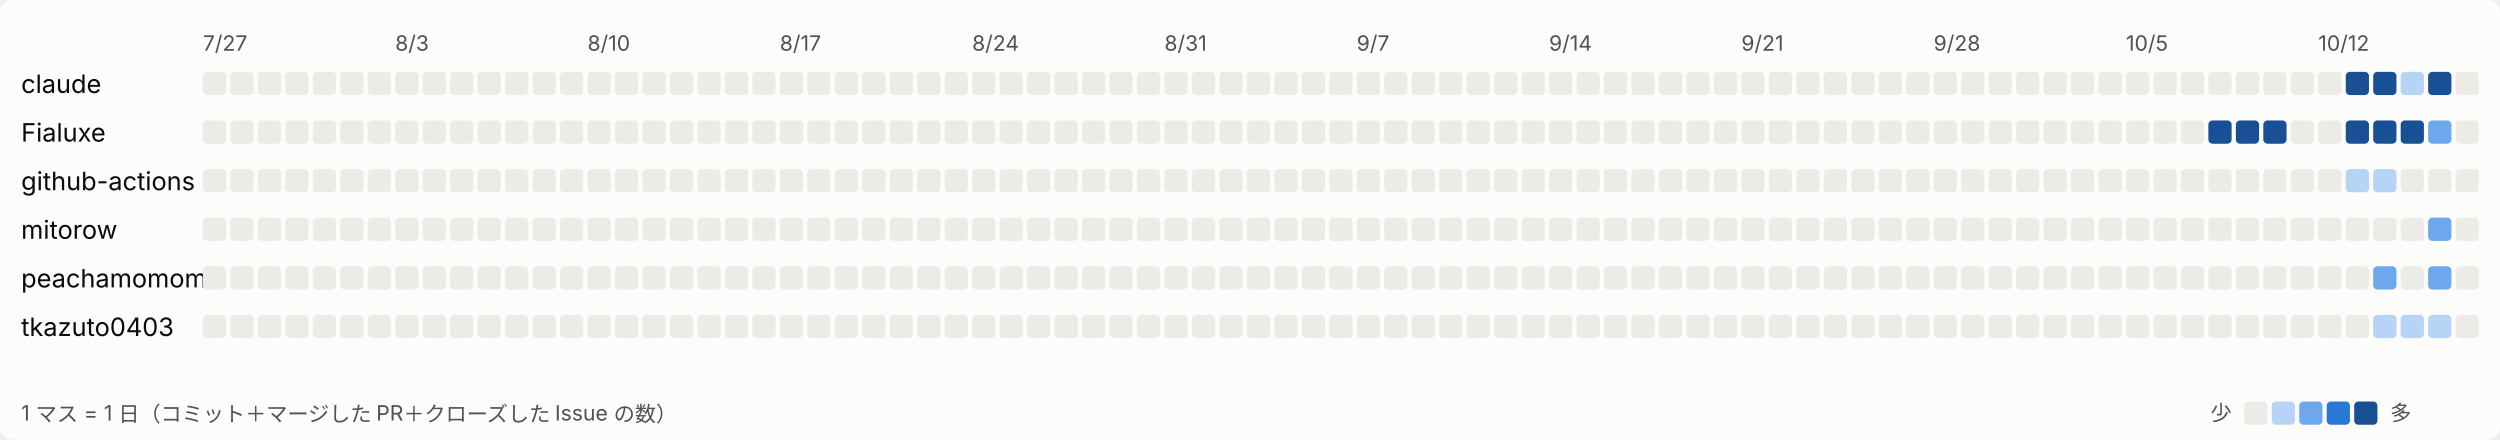
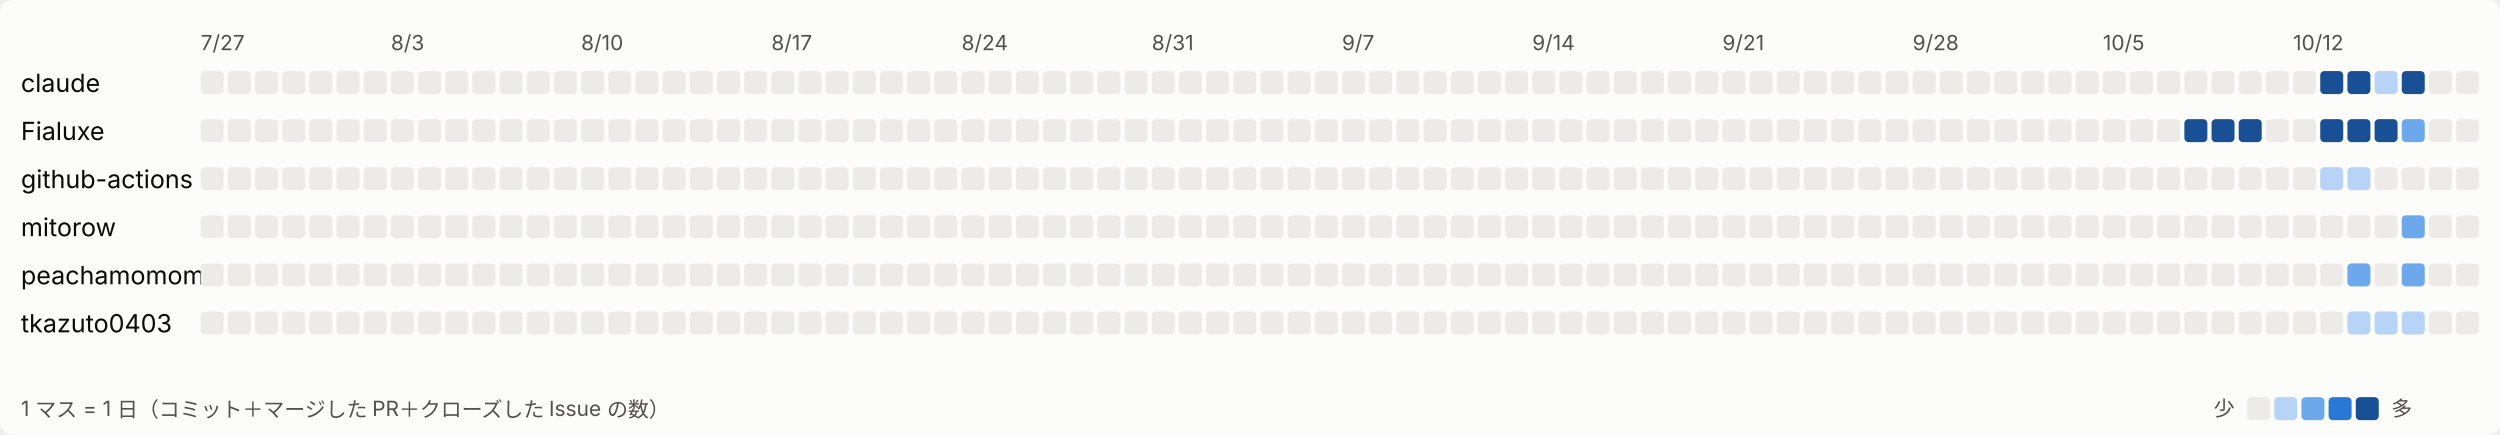
- <svg xmlns="http://www.w3.org/2000/svg" width="1183" height="208" viewBox="0 0 1183 208" role="img" aria-label="日ごとの活動">
+ <svg xmlns="http://www.w3.org/2000/svg" width="1196" height="208" viewBox="0 0 1196 208" role="img" aria-label="日ごとの活動">
  <style>
svg{font-family:system-ui,-apple-system,'Segoe UI','Hiragino Sans','Noto Sans JP',sans-serif}
.bg{fill:#fcfcfb}.t1{fill:#0b0b0b;font-size:12px}.t2{fill:#52514e;font-size:10px}.l0{fill:#ecebe8}.l1{fill:#b7d3f6}.l2{fill:#6da7ec}.l3{fill:#2a78d6}.l4{fill:#184f95}
@media (prefers-color-scheme: dark){.bg{fill:#1a1a19}.t1{fill:#ffffff}.t2{fill:#c3c2b7}.l0{fill:#2c2c2a}.l1{fill:#184f95}.l2{fill:#256abf}.l3{fill:#3987e5}.l4{fill:#86b6ef}}
</style>
-   <rect class="bg" width="1183" height="208" rx="6" />
+   <rect class="bg" width="1196" height="208" rx="6" />
  <text class="t2" x="96" y="24">7/27</text>
  <text class="t2" x="187" y="24">8/3</text>
  <text class="t2" x="278" y="24">8/10</text>
  <text class="t2" x="369" y="24">8/17</text>
  <text class="t2" x="460" y="24">8/24</text>
  <text class="t2" x="551" y="24">8/31</text>
  <text class="t2" x="642" y="24">9/7</text>
  <text class="t2" x="733" y="24">9/14</text>
  <text class="t2" x="824" y="24">9/21</text>
  <text class="t2" x="915" y="24">9/28</text>
  <text class="t2" x="1006" y="24">10/5</text>
  <text class="t2" x="1097" y="24">10/12</text>
  <text class="t1" x="10" y="44">claude</text>
  <rect class="l0" x="96" y="34" width="11" height="11" rx="2" />
  <rect class="l0" x="109" y="34" width="11" height="11" rx="2" />
  <rect class="l0" x="122" y="34" width="11" height="11" rx="2" />
  <rect class="l0" x="135" y="34" width="11" height="11" rx="2" />
  <rect class="l0" x="148" y="34" width="11" height="11" rx="2" />
  <rect class="l0" x="161" y="34" width="11" height="11" rx="2" />
  <rect class="l0" x="174" y="34" width="11" height="11" rx="2" />
  <rect class="l0" x="187" y="34" width="11" height="11" rx="2" />
  <rect class="l0" x="200" y="34" width="11" height="11" rx="2" />
  <rect class="l0" x="213" y="34" width="11" height="11" rx="2" />
  <rect class="l0" x="226" y="34" width="11" height="11" rx="2" />
  <rect class="l0" x="239" y="34" width="11" height="11" rx="2" />
  <rect class="l0" x="252" y="34" width="11" height="11" rx="2" />
  <rect class="l0" x="265" y="34" width="11" height="11" rx="2" />
  <rect class="l0" x="278" y="34" width="11" height="11" rx="2" />
  <rect class="l0" x="291" y="34" width="11" height="11" rx="2" />
  <rect class="l0" x="304" y="34" width="11" height="11" rx="2" />
  <rect class="l0" x="317" y="34" width="11" height="11" rx="2" />
  <rect class="l0" x="330" y="34" width="11" height="11" rx="2" />
  <rect class="l0" x="343" y="34" width="11" height="11" rx="2" />
  <rect class="l0" x="356" y="34" width="11" height="11" rx="2" />
  <rect class="l0" x="369" y="34" width="11" height="11" rx="2" />
  <rect class="l0" x="382" y="34" width="11" height="11" rx="2" />
  <rect class="l0" x="395" y="34" width="11" height="11" rx="2" />
  <rect class="l0" x="408" y="34" width="11" height="11" rx="2" />
  <rect class="l0" x="421" y="34" width="11" height="11" rx="2" />
  <rect class="l0" x="434" y="34" width="11" height="11" rx="2" />
  <rect class="l0" x="447" y="34" width="11" height="11" rx="2" />
  <rect class="l0" x="460" y="34" width="11" height="11" rx="2" />
  <rect class="l0" x="473" y="34" width="11" height="11" rx="2" />
  <rect class="l0" x="486" y="34" width="11" height="11" rx="2" />
  <rect class="l0" x="499" y="34" width="11" height="11" rx="2" />
  <rect class="l0" x="512" y="34" width="11" height="11" rx="2" />
  <rect class="l0" x="525" y="34" width="11" height="11" rx="2" />
  <rect class="l0" x="538" y="34" width="11" height="11" rx="2" />
  <rect class="l0" x="551" y="34" width="11" height="11" rx="2" />
  <rect class="l0" x="564" y="34" width="11" height="11" rx="2" />
  <rect class="l0" x="577" y="34" width="11" height="11" rx="2" />
  <rect class="l0" x="590" y="34" width="11" height="11" rx="2" />
  <rect class="l0" x="603" y="34" width="11" height="11" rx="2" />
  <rect class="l0" x="616" y="34" width="11" height="11" rx="2" />
  <rect class="l0" x="629" y="34" width="11" height="11" rx="2" />
  <rect class="l0" x="642" y="34" width="11" height="11" rx="2" />
  <rect class="l0" x="655" y="34" width="11" height="11" rx="2" />
  <rect class="l0" x="668" y="34" width="11" height="11" rx="2" />
  <rect class="l0" x="681" y="34" width="11" height="11" rx="2" />
  <rect class="l0" x="694" y="34" width="11" height="11" rx="2" />
  <rect class="l0" x="707" y="34" width="11" height="11" rx="2" />
  <rect class="l0" x="720" y="34" width="11" height="11" rx="2" />
  <rect class="l0" x="733" y="34" width="11" height="11" rx="2" />
  <rect class="l0" x="746" y="34" width="11" height="11" rx="2" />
  <rect class="l0" x="759" y="34" width="11" height="11" rx="2" />
  <rect class="l0" x="772" y="34" width="11" height="11" rx="2" />
  <rect class="l0" x="785" y="34" width="11" height="11" rx="2" />
  <rect class="l0" x="798" y="34" width="11" height="11" rx="2" />
  <rect class="l0" x="811" y="34" width="11" height="11" rx="2" />
  <rect class="l0" x="824" y="34" width="11" height="11" rx="2" />
  <rect class="l0" x="837" y="34" width="11" height="11" rx="2" />
  <rect class="l0" x="850" y="34" width="11" height="11" rx="2" />
  <rect class="l0" x="863" y="34" width="11" height="11" rx="2" />
  <rect class="l0" x="876" y="34" width="11" height="11" rx="2" />
  <rect class="l0" x="889" y="34" width="11" height="11" rx="2" />
  <rect class="l0" x="902" y="34" width="11" height="11" rx="2" />
  <rect class="l0" x="915" y="34" width="11" height="11" rx="2" />
  <rect class="l0" x="928" y="34" width="11" height="11" rx="2" />
  <rect class="l0" x="941" y="34" width="11" height="11" rx="2" />
  <rect class="l0" x="954" y="34" width="11" height="11" rx="2" />
  <rect class="l0" x="967" y="34" width="11" height="11" rx="2" />
  <rect class="l0" x="980" y="34" width="11" height="11" rx="2" />
  <rect class="l0" x="993" y="34" width="11" height="11" rx="2" />
  <rect class="l0" x="1006" y="34" width="11" height="11" rx="2" />
  <rect class="l0" x="1019" y="34" width="11" height="11" rx="2" />
  <rect class="l0" x="1032" y="34" width="11" height="11" rx="2" />
  <rect class="l0" x="1045" y="34" width="11" height="11" rx="2" />
  <rect class="l0" x="1058" y="34" width="11" height="11" rx="2" />
  <rect class="l0" x="1071" y="34" width="11" height="11" rx="2" />
  <rect class="l0" x="1084" y="34" width="11" height="11" rx="2" />
  <rect class="l0" x="1097" y="34" width="11" height="11" rx="2" />
  <rect class="l4" x="1110" y="34" width="11" height="11" rx="2" />
  <rect class="l4" x="1123" y="34" width="11" height="11" rx="2" />
  <rect class="l1" x="1136" y="34" width="11" height="11" rx="2" />
  <rect class="l4" x="1149" y="34" width="11" height="11" rx="2" />
  <rect class="l0" x="1162" y="34" width="11" height="11" rx="2" />
+   <rect class="l0" x="1175" y="34" width="11" height="11" rx="2" />
  <text class="t1" x="10" y="67">Fialuxe</text>
  <rect class="l0" x="96" y="57" width="11" height="11" rx="2" />
  <rect class="l0" x="109" y="57" width="11" height="11" rx="2" />
  <rect class="l0" x="122" y="57" width="11" height="11" rx="2" />
  <rect class="l0" x="135" y="57" width="11" height="11" rx="2" />
  <rect class="l0" x="148" y="57" width="11" height="11" rx="2" />
  <rect class="l0" x="161" y="57" width="11" height="11" rx="2" />
  <rect class="l0" x="174" y="57" width="11" height="11" rx="2" />
  <rect class="l0" x="187" y="57" width="11" height="11" rx="2" />
  <rect class="l0" x="200" y="57" width="11" height="11" rx="2" />
  <rect class="l0" x="213" y="57" width="11" height="11" rx="2" />
  <rect class="l0" x="226" y="57" width="11" height="11" rx="2" />
  <rect class="l0" x="239" y="57" width="11" height="11" rx="2" />
  <rect class="l0" x="252" y="57" width="11" height="11" rx="2" />
  <rect class="l0" x="265" y="57" width="11" height="11" rx="2" />
  <rect class="l0" x="278" y="57" width="11" height="11" rx="2" />
  <rect class="l0" x="291" y="57" width="11" height="11" rx="2" />
  <rect class="l0" x="304" y="57" width="11" height="11" rx="2" />
  <rect class="l0" x="317" y="57" width="11" height="11" rx="2" />
  <rect class="l0" x="330" y="57" width="11" height="11" rx="2" />
  <rect class="l0" x="343" y="57" width="11" height="11" rx="2" />
  <rect class="l0" x="356" y="57" width="11" height="11" rx="2" />
  <rect class="l0" x="369" y="57" width="11" height="11" rx="2" />
  <rect class="l0" x="382" y="57" width="11" height="11" rx="2" />
  <rect class="l0" x="395" y="57" width="11" height="11" rx="2" />
  <rect class="l0" x="408" y="57" width="11" height="11" rx="2" />
  <rect class="l0" x="421" y="57" width="11" height="11" rx="2" />
  <rect class="l0" x="434" y="57" width="11" height="11" rx="2" />
  <rect class="l0" x="447" y="57" width="11" height="11" rx="2" />
  <rect class="l0" x="460" y="57" width="11" height="11" rx="2" />
  <rect class="l0" x="473" y="57" width="11" height="11" rx="2" />
  <rect class="l0" x="486" y="57" width="11" height="11" rx="2" />
  <rect class="l0" x="499" y="57" width="11" height="11" rx="2" />
  <rect class="l0" x="512" y="57" width="11" height="11" rx="2" />
  <rect class="l0" x="525" y="57" width="11" height="11" rx="2" />
  <rect class="l0" x="538" y="57" width="11" height="11" rx="2" />
  <rect class="l0" x="551" y="57" width="11" height="11" rx="2" />
  <rect class="l0" x="564" y="57" width="11" height="11" rx="2" />
  <rect class="l0" x="577" y="57" width="11" height="11" rx="2" />
  <rect class="l0" x="590" y="57" width="11" height="11" rx="2" />
  <rect class="l0" x="603" y="57" width="11" height="11" rx="2" />
  <rect class="l0" x="616" y="57" width="11" height="11" rx="2" />
  <rect class="l0" x="629" y="57" width="11" height="11" rx="2" />
  <rect class="l0" x="642" y="57" width="11" height="11" rx="2" />
  <rect class="l0" x="655" y="57" width="11" height="11" rx="2" />
  <rect class="l0" x="668" y="57" width="11" height="11" rx="2" />
  <rect class="l0" x="681" y="57" width="11" height="11" rx="2" />
  <rect class="l0" x="694" y="57" width="11" height="11" rx="2" />
  <rect class="l0" x="707" y="57" width="11" height="11" rx="2" />
  <rect class="l0" x="720" y="57" width="11" height="11" rx="2" />
  <rect class="l0" x="733" y="57" width="11" height="11" rx="2" />
  <rect class="l0" x="746" y="57" width="11" height="11" rx="2" />
  <rect class="l0" x="759" y="57" width="11" height="11" rx="2" />
  <rect class="l0" x="772" y="57" width="11" height="11" rx="2" />
  <rect class="l0" x="785" y="57" width="11" height="11" rx="2" />
  <rect class="l0" x="798" y="57" width="11" height="11" rx="2" />
  <rect class="l0" x="811" y="57" width="11" height="11" rx="2" />
  <rect class="l0" x="824" y="57" width="11" height="11" rx="2" />
  <rect class="l0" x="837" y="57" width="11" height="11" rx="2" />
  <rect class="l0" x="850" y="57" width="11" height="11" rx="2" />
  <rect class="l0" x="863" y="57" width="11" height="11" rx="2" />
  <rect class="l0" x="876" y="57" width="11" height="11" rx="2" />
  <rect class="l0" x="889" y="57" width="11" height="11" rx="2" />
  <rect class="l0" x="902" y="57" width="11" height="11" rx="2" />
  <rect class="l0" x="915" y="57" width="11" height="11" rx="2" />
  <rect class="l0" x="928" y="57" width="11" height="11" rx="2" />
  <rect class="l0" x="941" y="57" width="11" height="11" rx="2" />
  <rect class="l0" x="954" y="57" width="11" height="11" rx="2" />
  <rect class="l0" x="967" y="57" width="11" height="11" rx="2" />
  <rect class="l0" x="980" y="57" width="11" height="11" rx="2" />
  <rect class="l0" x="993" y="57" width="11" height="11" rx="2" />
  <rect class="l0" x="1006" y="57" width="11" height="11" rx="2" />
  <rect class="l0" x="1019" y="57" width="11" height="11" rx="2" />
  <rect class="l0" x="1032" y="57" width="11" height="11" rx="2" />
  <rect class="l4" x="1045" y="57" width="11" height="11" rx="2" />
  <rect class="l4" x="1058" y="57" width="11" height="11" rx="2" />
  <rect class="l4" x="1071" y="57" width="11" height="11" rx="2" />
  <rect class="l0" x="1084" y="57" width="11" height="11" rx="2" />
  <rect class="l0" x="1097" y="57" width="11" height="11" rx="2" />
  <rect class="l4" x="1110" y="57" width="11" height="11" rx="2" />
  <rect class="l4" x="1123" y="57" width="11" height="11" rx="2" />
  <rect class="l4" x="1136" y="57" width="11" height="11" rx="2" />
  <rect class="l2" x="1149" y="57" width="11" height="11" rx="2" />
  <rect class="l0" x="1162" y="57" width="11" height="11" rx="2" />
+   <rect class="l0" x="1175" y="57" width="11" height="11" rx="2" />
  <text class="t1" x="10" y="90">github-actions</text>
  <rect class="l0" x="96" y="80" width="11" height="11" rx="2" />
  <rect class="l0" x="109" y="80" width="11" height="11" rx="2" />
  <rect class="l0" x="122" y="80" width="11" height="11" rx="2" />
  <rect class="l0" x="135" y="80" width="11" height="11" rx="2" />
  <rect class="l0" x="148" y="80" width="11" height="11" rx="2" />
  <rect class="l0" x="161" y="80" width="11" height="11" rx="2" />
  <rect class="l0" x="174" y="80" width="11" height="11" rx="2" />
  <rect class="l0" x="187" y="80" width="11" height="11" rx="2" />
  <rect class="l0" x="200" y="80" width="11" height="11" rx="2" />
  <rect class="l0" x="213" y="80" width="11" height="11" rx="2" />
  <rect class="l0" x="226" y="80" width="11" height="11" rx="2" />
  <rect class="l0" x="239" y="80" width="11" height="11" rx="2" />
  <rect class="l0" x="252" y="80" width="11" height="11" rx="2" />
  <rect class="l0" x="265" y="80" width="11" height="11" rx="2" />
  <rect class="l0" x="278" y="80" width="11" height="11" rx="2" />
  <rect class="l0" x="291" y="80" width="11" height="11" rx="2" />
  <rect class="l0" x="304" y="80" width="11" height="11" rx="2" />
  <rect class="l0" x="317" y="80" width="11" height="11" rx="2" />
  <rect class="l0" x="330" y="80" width="11" height="11" rx="2" />
  <rect class="l0" x="343" y="80" width="11" height="11" rx="2" />
  <rect class="l0" x="356" y="80" width="11" height="11" rx="2" />
  <rect class="l0" x="369" y="80" width="11" height="11" rx="2" />
  <rect class="l0" x="382" y="80" width="11" height="11" rx="2" />
  <rect class="l0" x="395" y="80" width="11" height="11" rx="2" />
  <rect class="l0" x="408" y="80" width="11" height="11" rx="2" />
  <rect class="l0" x="421" y="80" width="11" height="11" rx="2" />
  <rect class="l0" x="434" y="80" width="11" height="11" rx="2" />
  <rect class="l0" x="447" y="80" width="11" height="11" rx="2" />
  <rect class="l0" x="460" y="80" width="11" height="11" rx="2" />
  <rect class="l0" x="473" y="80" width="11" height="11" rx="2" />
  <rect class="l0" x="486" y="80" width="11" height="11" rx="2" />
  <rect class="l0" x="499" y="80" width="11" height="11" rx="2" />
  <rect class="l0" x="512" y="80" width="11" height="11" rx="2" />
  <rect class="l0" x="525" y="80" width="11" height="11" rx="2" />
  <rect class="l0" x="538" y="80" width="11" height="11" rx="2" />
  <rect class="l0" x="551" y="80" width="11" height="11" rx="2" />
  <rect class="l0" x="564" y="80" width="11" height="11" rx="2" />
  <rect class="l0" x="577" y="80" width="11" height="11" rx="2" />
  <rect class="l0" x="590" y="80" width="11" height="11" rx="2" />
  <rect class="l0" x="603" y="80" width="11" height="11" rx="2" />
  <rect class="l0" x="616" y="80" width="11" height="11" rx="2" />
  <rect class="l0" x="629" y="80" width="11" height="11" rx="2" />
  <rect class="l0" x="642" y="80" width="11" height="11" rx="2" />
  <rect class="l0" x="655" y="80" width="11" height="11" rx="2" />
  <rect class="l0" x="668" y="80" width="11" height="11" rx="2" />
  <rect class="l0" x="681" y="80" width="11" height="11" rx="2" />
  <rect class="l0" x="694" y="80" width="11" height="11" rx="2" />
  <rect class="l0" x="707" y="80" width="11" height="11" rx="2" />
  <rect class="l0" x="720" y="80" width="11" height="11" rx="2" />
  <rect class="l0" x="733" y="80" width="11" height="11" rx="2" />
  <rect class="l0" x="746" y="80" width="11" height="11" rx="2" />
  <rect class="l0" x="759" y="80" width="11" height="11" rx="2" />
  <rect class="l0" x="772" y="80" width="11" height="11" rx="2" />
  <rect class="l0" x="785" y="80" width="11" height="11" rx="2" />
  <rect class="l0" x="798" y="80" width="11" height="11" rx="2" />
  <rect class="l0" x="811" y="80" width="11" height="11" rx="2" />
  <rect class="l0" x="824" y="80" width="11" height="11" rx="2" />
  <rect class="l0" x="837" y="80" width="11" height="11" rx="2" />
  <rect class="l0" x="850" y="80" width="11" height="11" rx="2" />
  <rect class="l0" x="863" y="80" width="11" height="11" rx="2" />
  <rect class="l0" x="876" y="80" width="11" height="11" rx="2" />
  <rect class="l0" x="889" y="80" width="11" height="11" rx="2" />
  <rect class="l0" x="902" y="80" width="11" height="11" rx="2" />
  <rect class="l0" x="915" y="80" width="11" height="11" rx="2" />
  <rect class="l0" x="928" y="80" width="11" height="11" rx="2" />
  <rect class="l0" x="941" y="80" width="11" height="11" rx="2" />
  <rect class="l0" x="954" y="80" width="11" height="11" rx="2" />
  <rect class="l0" x="967" y="80" width="11" height="11" rx="2" />
  <rect class="l0" x="980" y="80" width="11" height="11" rx="2" />
  <rect class="l0" x="993" y="80" width="11" height="11" rx="2" />
  <rect class="l0" x="1006" y="80" width="11" height="11" rx="2" />
  <rect class="l0" x="1019" y="80" width="11" height="11" rx="2" />
  <rect class="l0" x="1032" y="80" width="11" height="11" rx="2" />
  <rect class="l0" x="1045" y="80" width="11" height="11" rx="2" />
  <rect class="l0" x="1058" y="80" width="11" height="11" rx="2" />
  <rect class="l0" x="1071" y="80" width="11" height="11" rx="2" />
  <rect class="l0" x="1084" y="80" width="11" height="11" rx="2" />
  <rect class="l0" x="1097" y="80" width="11" height="11" rx="2" />
  <rect class="l1" x="1110" y="80" width="11" height="11" rx="2" />
  <rect class="l1" x="1123" y="80" width="11" height="11" rx="2" />
  <rect class="l0" x="1136" y="80" width="11" height="11" rx="2" />
  <rect class="l0" x="1149" y="80" width="11" height="11" rx="2" />
  <rect class="l0" x="1162" y="80" width="11" height="11" rx="2" />
+   <rect class="l0" x="1175" y="80" width="11" height="11" rx="2" />
  <text class="t1" x="10" y="113">mitorow</text>
  <rect class="l0" x="96" y="103" width="11" height="11" rx="2" />
  <rect class="l0" x="109" y="103" width="11" height="11" rx="2" />
  <rect class="l0" x="122" y="103" width="11" height="11" rx="2" />
  <rect class="l0" x="135" y="103" width="11" height="11" rx="2" />
  <rect class="l0" x="148" y="103" width="11" height="11" rx="2" />
  <rect class="l0" x="161" y="103" width="11" height="11" rx="2" />
  <rect class="l0" x="174" y="103" width="11" height="11" rx="2" />
  <rect class="l0" x="187" y="103" width="11" height="11" rx="2" />
  <rect class="l0" x="200" y="103" width="11" height="11" rx="2" />
  <rect class="l0" x="213" y="103" width="11" height="11" rx="2" />
  <rect class="l0" x="226" y="103" width="11" height="11" rx="2" />
  <rect class="l0" x="239" y="103" width="11" height="11" rx="2" />
  <rect class="l0" x="252" y="103" width="11" height="11" rx="2" />
  <rect class="l0" x="265" y="103" width="11" height="11" rx="2" />
  <rect class="l0" x="278" y="103" width="11" height="11" rx="2" />
  <rect class="l0" x="291" y="103" width="11" height="11" rx="2" />
  <rect class="l0" x="304" y="103" width="11" height="11" rx="2" />
  <rect class="l0" x="317" y="103" width="11" height="11" rx="2" />
  <rect class="l0" x="330" y="103" width="11" height="11" rx="2" />
  <rect class="l0" x="343" y="103" width="11" height="11" rx="2" />
  <rect class="l0" x="356" y="103" width="11" height="11" rx="2" />
  <rect class="l0" x="369" y="103" width="11" height="11" rx="2" />
  <rect class="l0" x="382" y="103" width="11" height="11" rx="2" />
  <rect class="l0" x="395" y="103" width="11" height="11" rx="2" />
  <rect class="l0" x="408" y="103" width="11" height="11" rx="2" />
  <rect class="l0" x="421" y="103" width="11" height="11" rx="2" />
  <rect class="l0" x="434" y="103" width="11" height="11" rx="2" />
  <rect class="l0" x="447" y="103" width="11" height="11" rx="2" />
  <rect class="l0" x="460" y="103" width="11" height="11" rx="2" />
  <rect class="l0" x="473" y="103" width="11" height="11" rx="2" />
  <rect class="l0" x="486" y="103" width="11" height="11" rx="2" />
  <rect class="l0" x="499" y="103" width="11" height="11" rx="2" />
  <rect class="l0" x="512" y="103" width="11" height="11" rx="2" />
  <rect class="l0" x="525" y="103" width="11" height="11" rx="2" />
  <rect class="l0" x="538" y="103" width="11" height="11" rx="2" />
  <rect class="l0" x="551" y="103" width="11" height="11" rx="2" />
  <rect class="l0" x="564" y="103" width="11" height="11" rx="2" />
  <rect class="l0" x="577" y="103" width="11" height="11" rx="2" />
  <rect class="l0" x="590" y="103" width="11" height="11" rx="2" />
  <rect class="l0" x="603" y="103" width="11" height="11" rx="2" />
  <rect class="l0" x="616" y="103" width="11" height="11" rx="2" />
  <rect class="l0" x="629" y="103" width="11" height="11" rx="2" />
  <rect class="l0" x="642" y="103" width="11" height="11" rx="2" />
  <rect class="l0" x="655" y="103" width="11" height="11" rx="2" />
  <rect class="l0" x="668" y="103" width="11" height="11" rx="2" />
  <rect class="l0" x="681" y="103" width="11" height="11" rx="2" />
  <rect class="l0" x="694" y="103" width="11" height="11" rx="2" />
  <rect class="l0" x="707" y="103" width="11" height="11" rx="2" />
  <rect class="l0" x="720" y="103" width="11" height="11" rx="2" />
  <rect class="l0" x="733" y="103" width="11" height="11" rx="2" />
  <rect class="l0" x="746" y="103" width="11" height="11" rx="2" />
  <rect class="l0" x="759" y="103" width="11" height="11" rx="2" />
  <rect class="l0" x="772" y="103" width="11" height="11" rx="2" />
  <rect class="l0" x="785" y="103" width="11" height="11" rx="2" />
  <rect class="l0" x="798" y="103" width="11" height="11" rx="2" />
  <rect class="l0" x="811" y="103" width="11" height="11" rx="2" />
  <rect class="l0" x="824" y="103" width="11" height="11" rx="2" />
  <rect class="l0" x="837" y="103" width="11" height="11" rx="2" />
  <rect class="l0" x="850" y="103" width="11" height="11" rx="2" />
  <rect class="l0" x="863" y="103" width="11" height="11" rx="2" />
  <rect class="l0" x="876" y="103" width="11" height="11" rx="2" />
  <rect class="l0" x="889" y="103" width="11" height="11" rx="2" />
  <rect class="l0" x="902" y="103" width="11" height="11" rx="2" />
  <rect class="l0" x="915" y="103" width="11" height="11" rx="2" />
  <rect class="l0" x="928" y="103" width="11" height="11" rx="2" />
  <rect class="l0" x="941" y="103" width="11" height="11" rx="2" />
  <rect class="l0" x="954" y="103" width="11" height="11" rx="2" />
  <rect class="l0" x="967" y="103" width="11" height="11" rx="2" />
  <rect class="l0" x="980" y="103" width="11" height="11" rx="2" />
  <rect class="l0" x="993" y="103" width="11" height="11" rx="2" />
  <rect class="l0" x="1006" y="103" width="11" height="11" rx="2" />
  <rect class="l0" x="1019" y="103" width="11" height="11" rx="2" />
  <rect class="l0" x="1032" y="103" width="11" height="11" rx="2" />
  <rect class="l0" x="1045" y="103" width="11" height="11" rx="2" />
  <rect class="l0" x="1058" y="103" width="11" height="11" rx="2" />
  <rect class="l0" x="1071" y="103" width="11" height="11" rx="2" />
  <rect class="l0" x="1084" y="103" width="11" height="11" rx="2" />
  <rect class="l0" x="1097" y="103" width="11" height="11" rx="2" />
  <rect class="l0" x="1110" y="103" width="11" height="11" rx="2" />
  <rect class="l0" x="1123" y="103" width="11" height="11" rx="2" />
  <rect class="l0" x="1136" y="103" width="11" height="11" rx="2" />
  <rect class="l2" x="1149" y="103" width="11" height="11" rx="2" />
  <rect class="l0" x="1162" y="103" width="11" height="11" rx="2" />
+   <rect class="l0" x="1175" y="103" width="11" height="11" rx="2" />
  <text class="t1" x="10" y="136">peachamomomo</text>
  <rect class="l0" x="96" y="126" width="11" height="11" rx="2" />
  <rect class="l0" x="109" y="126" width="11" height="11" rx="2" />
  <rect class="l0" x="122" y="126" width="11" height="11" rx="2" />
  <rect class="l0" x="135" y="126" width="11" height="11" rx="2" />
  <rect class="l0" x="148" y="126" width="11" height="11" rx="2" />
  <rect class="l0" x="161" y="126" width="11" height="11" rx="2" />
  <rect class="l0" x="174" y="126" width="11" height="11" rx="2" />
  <rect class="l0" x="187" y="126" width="11" height="11" rx="2" />
  <rect class="l0" x="200" y="126" width="11" height="11" rx="2" />
  <rect class="l0" x="213" y="126" width="11" height="11" rx="2" />
  <rect class="l0" x="226" y="126" width="11" height="11" rx="2" />
  <rect class="l0" x="239" y="126" width="11" height="11" rx="2" />
  <rect class="l0" x="252" y="126" width="11" height="11" rx="2" />
  <rect class="l0" x="265" y="126" width="11" height="11" rx="2" />
  <rect class="l0" x="278" y="126" width="11" height="11" rx="2" />
  <rect class="l0" x="291" y="126" width="11" height="11" rx="2" />
  <rect class="l0" x="304" y="126" width="11" height="11" rx="2" />
  <rect class="l0" x="317" y="126" width="11" height="11" rx="2" />
  <rect class="l0" x="330" y="126" width="11" height="11" rx="2" />
  <rect class="l0" x="343" y="126" width="11" height="11" rx="2" />
  <rect class="l0" x="356" y="126" width="11" height="11" rx="2" />
  <rect class="l0" x="369" y="126" width="11" height="11" rx="2" />
  <rect class="l0" x="382" y="126" width="11" height="11" rx="2" />
  <rect class="l0" x="395" y="126" width="11" height="11" rx="2" />
  <rect class="l0" x="408" y="126" width="11" height="11" rx="2" />
  <rect class="l0" x="421" y="126" width="11" height="11" rx="2" />
  <rect class="l0" x="434" y="126" width="11" height="11" rx="2" />
  <rect class="l0" x="447" y="126" width="11" height="11" rx="2" />
  <rect class="l0" x="460" y="126" width="11" height="11" rx="2" />
  <rect class="l0" x="473" y="126" width="11" height="11" rx="2" />
  <rect class="l0" x="486" y="126" width="11" height="11" rx="2" />
  <rect class="l0" x="499" y="126" width="11" height="11" rx="2" />
  <rect class="l0" x="512" y="126" width="11" height="11" rx="2" />
  <rect class="l0" x="525" y="126" width="11" height="11" rx="2" />
  <rect class="l0" x="538" y="126" width="11" height="11" rx="2" />
  <rect class="l0" x="551" y="126" width="11" height="11" rx="2" />
  <rect class="l0" x="564" y="126" width="11" height="11" rx="2" />
  <rect class="l0" x="577" y="126" width="11" height="11" rx="2" />
  <rect class="l0" x="590" y="126" width="11" height="11" rx="2" />
  <rect class="l0" x="603" y="126" width="11" height="11" rx="2" />
  <rect class="l0" x="616" y="126" width="11" height="11" rx="2" />
  <rect class="l0" x="629" y="126" width="11" height="11" rx="2" />
  <rect class="l0" x="642" y="126" width="11" height="11" rx="2" />
  <rect class="l0" x="655" y="126" width="11" height="11" rx="2" />
  <rect class="l0" x="668" y="126" width="11" height="11" rx="2" />
  <rect class="l0" x="681" y="126" width="11" height="11" rx="2" />
  <rect class="l0" x="694" y="126" width="11" height="11" rx="2" />
  <rect class="l0" x="707" y="126" width="11" height="11" rx="2" />
  <rect class="l0" x="720" y="126" width="11" height="11" rx="2" />
  <rect class="l0" x="733" y="126" width="11" height="11" rx="2" />
  <rect class="l0" x="746" y="126" width="11" height="11" rx="2" />
  <rect class="l0" x="759" y="126" width="11" height="11" rx="2" />
  <rect class="l0" x="772" y="126" width="11" height="11" rx="2" />
  <rect class="l0" x="785" y="126" width="11" height="11" rx="2" />
  <rect class="l0" x="798" y="126" width="11" height="11" rx="2" />
  <rect class="l0" x="811" y="126" width="11" height="11" rx="2" />
  <rect class="l0" x="824" y="126" width="11" height="11" rx="2" />
  <rect class="l0" x="837" y="126" width="11" height="11" rx="2" />
  <rect class="l0" x="850" y="126" width="11" height="11" rx="2" />
  <rect class="l0" x="863" y="126" width="11" height="11" rx="2" />
  <rect class="l0" x="876" y="126" width="11" height="11" rx="2" />
  <rect class="l0" x="889" y="126" width="11" height="11" rx="2" />
  <rect class="l0" x="902" y="126" width="11" height="11" rx="2" />
  <rect class="l0" x="915" y="126" width="11" height="11" rx="2" />
  <rect class="l0" x="928" y="126" width="11" height="11" rx="2" />
  <rect class="l0" x="941" y="126" width="11" height="11" rx="2" />
  <rect class="l0" x="954" y="126" width="11" height="11" rx="2" />
  <rect class="l0" x="967" y="126" width="11" height="11" rx="2" />
  <rect class="l0" x="980" y="126" width="11" height="11" rx="2" />
  <rect class="l0" x="993" y="126" width="11" height="11" rx="2" />
  <rect class="l0" x="1006" y="126" width="11" height="11" rx="2" />
  <rect class="l0" x="1019" y="126" width="11" height="11" rx="2" />
  <rect class="l0" x="1032" y="126" width="11" height="11" rx="2" />
  <rect class="l0" x="1045" y="126" width="11" height="11" rx="2" />
  <rect class="l0" x="1058" y="126" width="11" height="11" rx="2" />
  <rect class="l0" x="1071" y="126" width="11" height="11" rx="2" />
  <rect class="l0" x="1084" y="126" width="11" height="11" rx="2" />
  <rect class="l0" x="1097" y="126" width="11" height="11" rx="2" />
  <rect class="l0" x="1110" y="126" width="11" height="11" rx="2" />
  <rect class="l2" x="1123" y="126" width="11" height="11" rx="2" />
  <rect class="l0" x="1136" y="126" width="11" height="11" rx="2" />
  <rect class="l2" x="1149" y="126" width="11" height="11" rx="2" />
  <rect class="l0" x="1162" y="126" width="11" height="11" rx="2" />
+   <rect class="l0" x="1175" y="126" width="11" height="11" rx="2" />
  <text class="t1" x="10" y="159">tkazuto0403</text>
  <rect class="l0" x="96" y="149" width="11" height="11" rx="2" />
  <rect class="l0" x="109" y="149" width="11" height="11" rx="2" />
  <rect class="l0" x="122" y="149" width="11" height="11" rx="2" />
  <rect class="l0" x="135" y="149" width="11" height="11" rx="2" />
  <rect class="l0" x="148" y="149" width="11" height="11" rx="2" />
  <rect class="l0" x="161" y="149" width="11" height="11" rx="2" />
  <rect class="l0" x="174" y="149" width="11" height="11" rx="2" />
  <rect class="l0" x="187" y="149" width="11" height="11" rx="2" />
  <rect class="l0" x="200" y="149" width="11" height="11" rx="2" />
  <rect class="l0" x="213" y="149" width="11" height="11" rx="2" />
  <rect class="l0" x="226" y="149" width="11" height="11" rx="2" />
  <rect class="l0" x="239" y="149" width="11" height="11" rx="2" />
  <rect class="l0" x="252" y="149" width="11" height="11" rx="2" />
  <rect class="l0" x="265" y="149" width="11" height="11" rx="2" />
  <rect class="l0" x="278" y="149" width="11" height="11" rx="2" />
  <rect class="l0" x="291" y="149" width="11" height="11" rx="2" />
  <rect class="l0" x="304" y="149" width="11" height="11" rx="2" />
  <rect class="l0" x="317" y="149" width="11" height="11" rx="2" />
  <rect class="l0" x="330" y="149" width="11" height="11" rx="2" />
  <rect class="l0" x="343" y="149" width="11" height="11" rx="2" />
  <rect class="l0" x="356" y="149" width="11" height="11" rx="2" />
  <rect class="l0" x="369" y="149" width="11" height="11" rx="2" />
  <rect class="l0" x="382" y="149" width="11" height="11" rx="2" />
  <rect class="l0" x="395" y="149" width="11" height="11" rx="2" />
  <rect class="l0" x="408" y="149" width="11" height="11" rx="2" />
  <rect class="l0" x="421" y="149" width="11" height="11" rx="2" />
  <rect class="l0" x="434" y="149" width="11" height="11" rx="2" />
  <rect class="l0" x="447" y="149" width="11" height="11" rx="2" />
  <rect class="l0" x="460" y="149" width="11" height="11" rx="2" />
  <rect class="l0" x="473" y="149" width="11" height="11" rx="2" />
  <rect class="l0" x="486" y="149" width="11" height="11" rx="2" />
  <rect class="l0" x="499" y="149" width="11" height="11" rx="2" />
  <rect class="l0" x="512" y="149" width="11" height="11" rx="2" />
  <rect class="l0" x="525" y="149" width="11" height="11" rx="2" />
  <rect class="l0" x="538" y="149" width="11" height="11" rx="2" />
  <rect class="l0" x="551" y="149" width="11" height="11" rx="2" />
  <rect class="l0" x="564" y="149" width="11" height="11" rx="2" />
  <rect class="l0" x="577" y="149" width="11" height="11" rx="2" />
  <rect class="l0" x="590" y="149" width="11" height="11" rx="2" />
  <rect class="l0" x="603" y="149" width="11" height="11" rx="2" />
  <rect class="l0" x="616" y="149" width="11" height="11" rx="2" />
  <rect class="l0" x="629" y="149" width="11" height="11" rx="2" />
  <rect class="l0" x="642" y="149" width="11" height="11" rx="2" />
  <rect class="l0" x="655" y="149" width="11" height="11" rx="2" />
  <rect class="l0" x="668" y="149" width="11" height="11" rx="2" />
  <rect class="l0" x="681" y="149" width="11" height="11" rx="2" />
  <rect class="l0" x="694" y="149" width="11" height="11" rx="2" />
  <rect class="l0" x="707" y="149" width="11" height="11" rx="2" />
  <rect class="l0" x="720" y="149" width="11" height="11" rx="2" />
  <rect class="l0" x="733" y="149" width="11" height="11" rx="2" />
  <rect class="l0" x="746" y="149" width="11" height="11" rx="2" />
  <rect class="l0" x="759" y="149" width="11" height="11" rx="2" />
  <rect class="l0" x="772" y="149" width="11" height="11" rx="2" />
  <rect class="l0" x="785" y="149" width="11" height="11" rx="2" />
  <rect class="l0" x="798" y="149" width="11" height="11" rx="2" />
  <rect class="l0" x="811" y="149" width="11" height="11" rx="2" />
  <rect class="l0" x="824" y="149" width="11" height="11" rx="2" />
  <rect class="l0" x="837" y="149" width="11" height="11" rx="2" />
  <rect class="l0" x="850" y="149" width="11" height="11" rx="2" />
  <rect class="l0" x="863" y="149" width="11" height="11" rx="2" />
  <rect class="l0" x="876" y="149" width="11" height="11" rx="2" />
  <rect class="l0" x="889" y="149" width="11" height="11" rx="2" />
  <rect class="l0" x="902" y="149" width="11" height="11" rx="2" />
  <rect class="l0" x="915" y="149" width="11" height="11" rx="2" />
  <rect class="l0" x="928" y="149" width="11" height="11" rx="2" />
  <rect class="l0" x="941" y="149" width="11" height="11" rx="2" />
  <rect class="l0" x="954" y="149" width="11" height="11" rx="2" />
  <rect class="l0" x="967" y="149" width="11" height="11" rx="2" />
  <rect class="l0" x="980" y="149" width="11" height="11" rx="2" />
  <rect class="l0" x="993" y="149" width="11" height="11" rx="2" />
  <rect class="l0" x="1006" y="149" width="11" height="11" rx="2" />
  <rect class="l0" x="1019" y="149" width="11" height="11" rx="2" />
  <rect class="l0" x="1032" y="149" width="11" height="11" rx="2" />
  <rect class="l0" x="1045" y="149" width="11" height="11" rx="2" />
  <rect class="l0" x="1058" y="149" width="11" height="11" rx="2" />
  <rect class="l0" x="1071" y="149" width="11" height="11" rx="2" />
  <rect class="l0" x="1084" y="149" width="11" height="11" rx="2" />
  <rect class="l0" x="1097" y="149" width="11" height="11" rx="2" />
  <rect class="l0" x="1110" y="149" width="11" height="11" rx="2" />
  <rect class="l1" x="1123" y="149" width="11" height="11" rx="2" />
  <rect class="l1" x="1136" y="149" width="11" height="11" rx="2" />
  <rect class="l1" x="1149" y="149" width="11" height="11" rx="2" />
  <rect class="l0" x="1162" y="149" width="11" height="11" rx="2" />
+   <rect class="l0" x="1175" y="149" width="11" height="11" rx="2" />
  <text class="t2" x="10" y="199">1 マス = 1 日（コミット＋マージした PR＋クローズした Issue の数）</text>
-   <text class="t2" x="1046" y="199">少</text>
-   <rect class="l0" x="1062" y="190" width="11" height="11" rx="2" />
-   <rect class="l1" x="1075" y="190" width="11" height="11" rx="2" />
-   <rect class="l2" x="1088" y="190" width="11" height="11" rx="2" />
-   <rect class="l3" x="1101" y="190" width="11" height="11" rx="2" />
-   <rect class="l4" x="1114" y="190" width="11" height="11" rx="2" />
-   <text class="t2" x="1131" y="199">多</text>
+   <text class="t2" x="1059" y="199">少</text>
+   <rect class="l0" x="1075" y="190" width="11" height="11" rx="2" />
+   <rect class="l1" x="1088" y="190" width="11" height="11" rx="2" />
+   <rect class="l2" x="1101" y="190" width="11" height="11" rx="2" />
+   <rect class="l3" x="1114" y="190" width="11" height="11" rx="2" />
+   <rect class="l4" x="1127" y="190" width="11" height="11" rx="2" />
+   <text class="t2" x="1144" y="199">多</text>
</svg>
